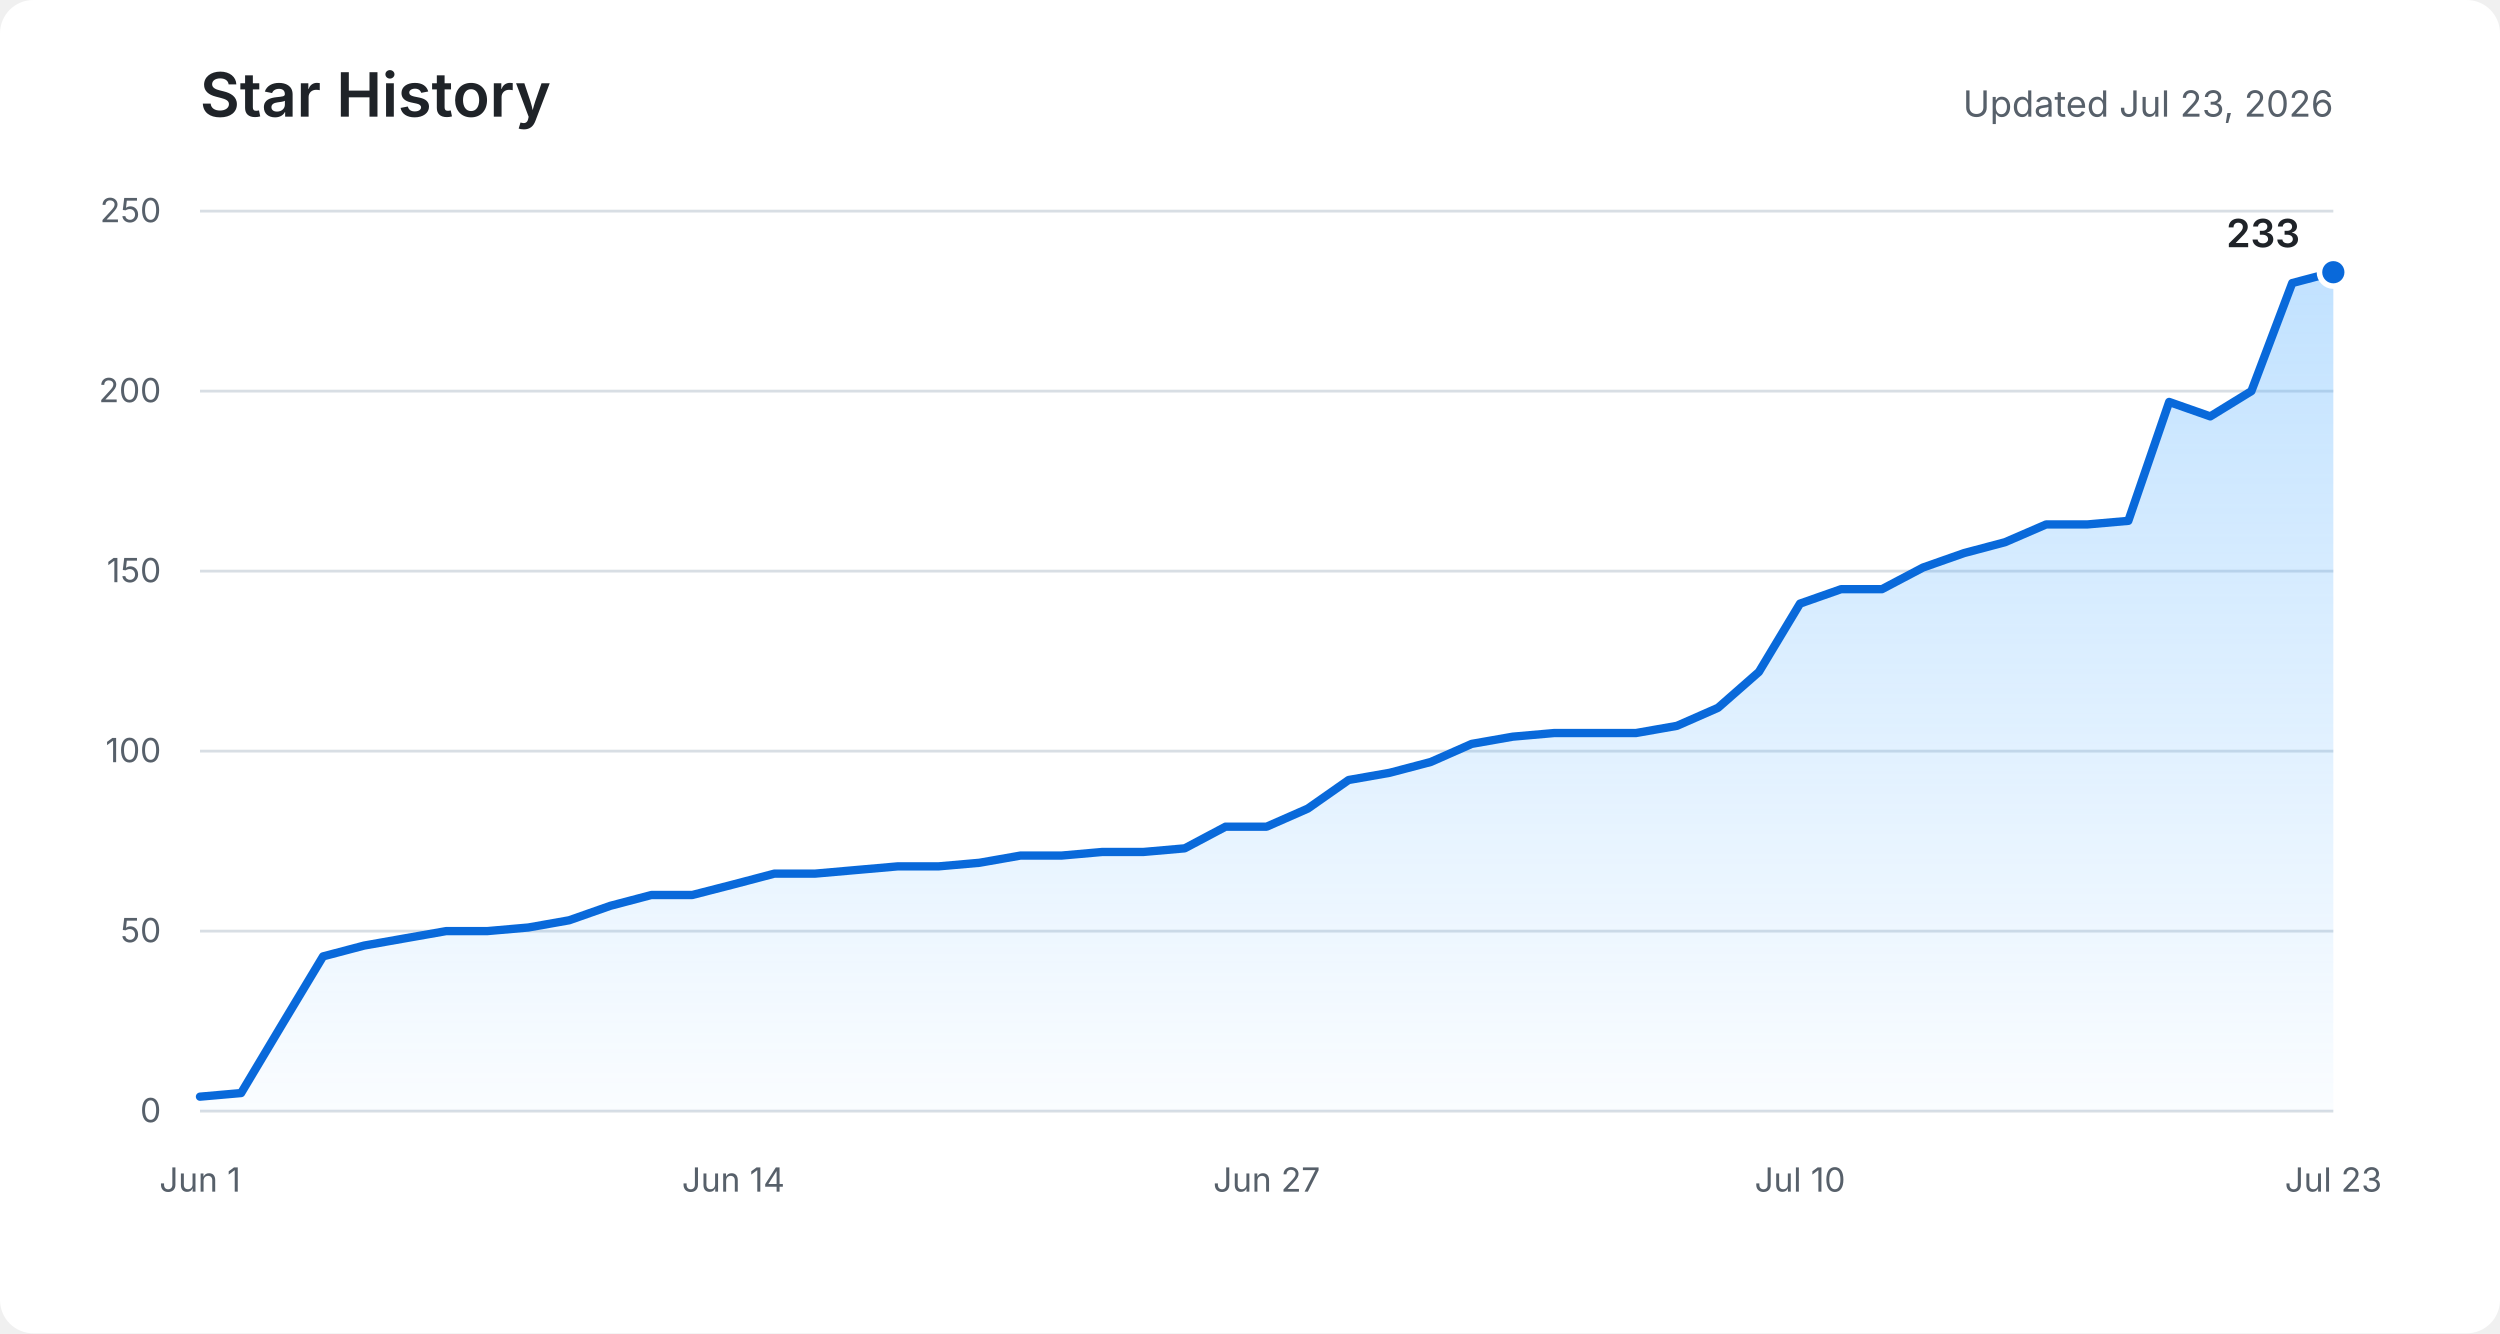
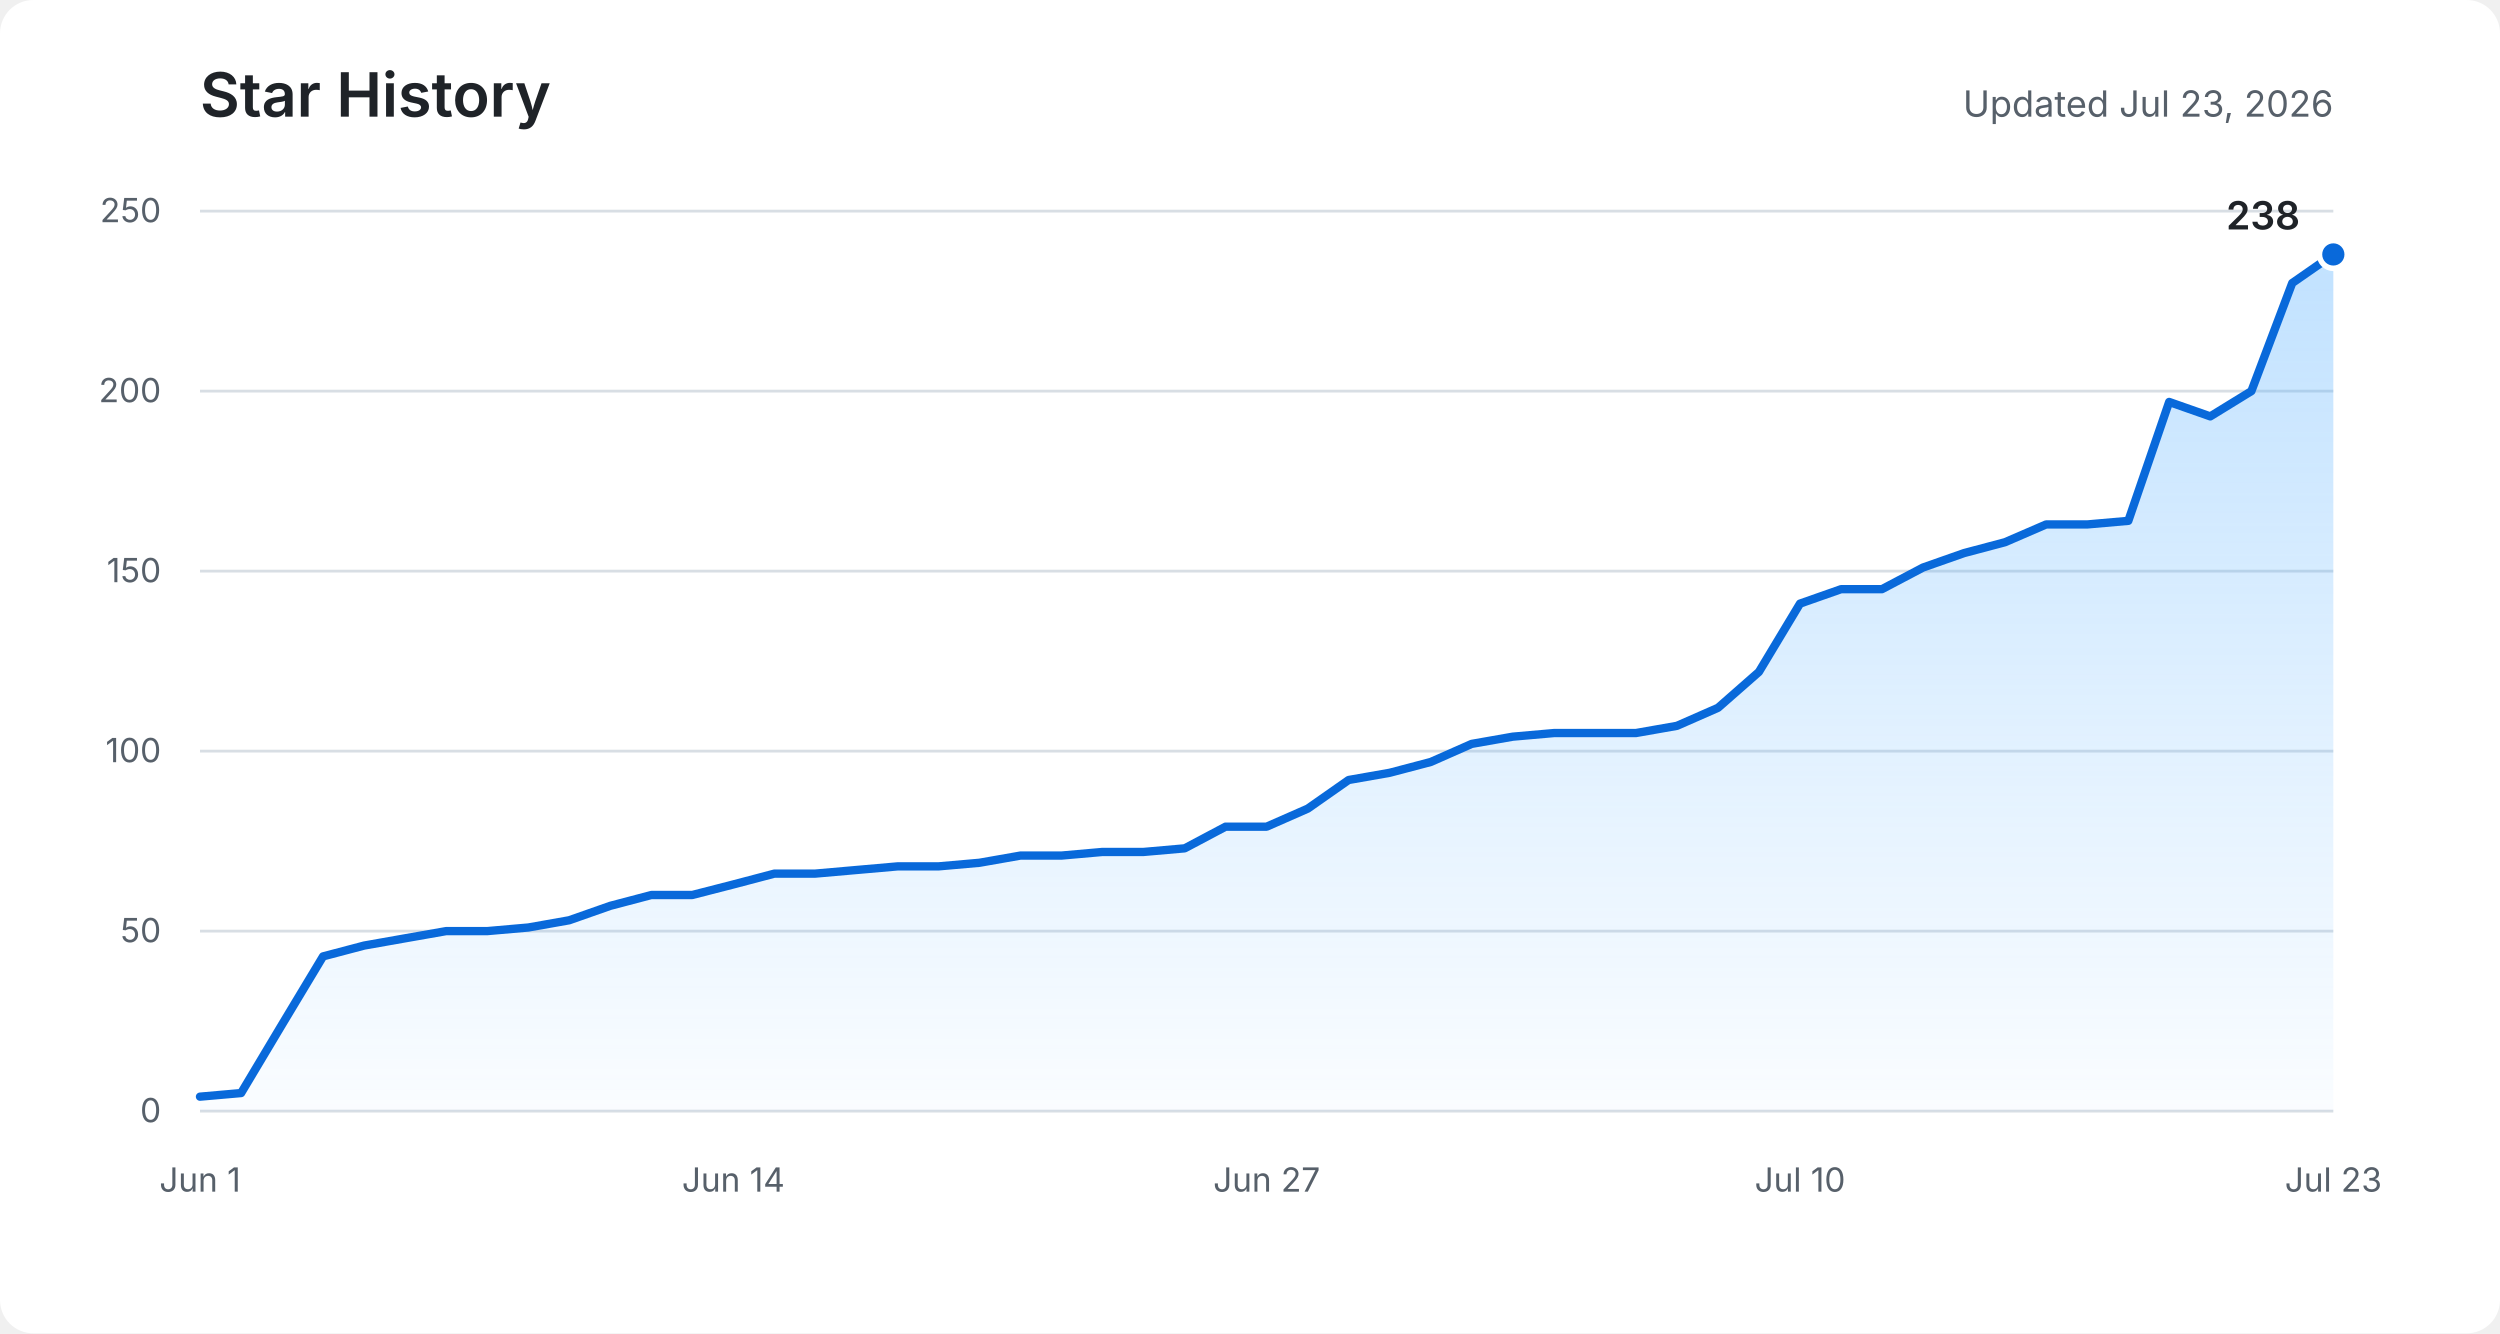
<svg xmlns="http://www.w3.org/2000/svg" role="img" aria-labelledby="title description" viewBox="0 0 900 480">
  <defs>
    <linearGradient id="area" x1="0" y1="0" x2="0" y2="1">
      <stop offset="0%" stop-color="#54aeff" stop-opacity="0.36" />
      <stop offset="100%" stop-color="#54aeff" stop-opacity="0.03" />
    </linearGradient>
  </defs>
  <rect fill="#ffffff" width="900" height="480" rx="12" />
  <text fill="#1f2328" x="72" y="42" font-family="-apple-system, BlinkMacSystemFont, Segoe UI, sans-serif" font-size="22" font-weight="600">Star History</text>
  <text fill="#57606a" x="840" y="42" text-anchor="end" font-family="-apple-system, BlinkMacSystemFont, Segoe UI, sans-serif" font-size="13">Updated Jul 23, 2026</text>
  <g fill="none" stroke="#d8dee4" stroke-width="1">
    <path d="M72 400H840" />
    <path d="M72 335.2H840" />
    <path d="M72 270.4H840" />
    <path d="M72 205.6H840" />
    <path d="M72 140.8H840" />
    <path d="M72 76H840" />
  </g>
  <g fill="#57606a" font-family="-apple-system, BlinkMacSystemFont, Segoe UI, sans-serif" font-size="12">
    <text x="58" y="404" text-anchor="end">0</text>
    <text x="58" y="339.2" text-anchor="end">50</text>
    <text x="58" y="274.4" text-anchor="end">100</text>
    <text x="58" y="209.6" text-anchor="end">150</text>
    <text x="58" y="144.8" text-anchor="end">200</text>
    <text x="58" y="80" text-anchor="end">250</text>
    <text x="72" y="429" text-anchor="middle">Jun 1</text>
    <text x="264" y="429" text-anchor="middle">Jun 14</text>
    <text x="456" y="429" text-anchor="middle">Jun 27</text>
    <text x="648" y="429" text-anchor="middle">Jul 10</text>
    <text x="840" y="429" text-anchor="middle">Jul 23</text>
  </g>
-   <path fill="url(#area)" d="M72,394.8 L86.8,393.5 L101.5,368.9 L116.3,344.3 L131.1,340.4 L145.8,337.8 L160.6,335.2 L175.4,335.2 L190.2,333.9 L204.9,331.3 L219.7,326.1 L234.5,322.2 L249.2,322.2 L264,318.4 L278.8,314.5 L293.5,314.5 L308.3,313.2 L323.1,311.9 L337.8,311.9 L352.6,310.6 L367.4,308 L382.2,308 L396.9,306.7 L411.7,306.7 L426.5,305.4 L441.2,297.6 L456,297.6 L470.8,291.1 L485.5,280.8 L500.3,278.2 L515.1,274.3 L529.8,267.8 L544.6,265.2 L559.4,263.9 L574.2,263.9 L588.9,263.9 L603.7,261.3 L618.5,254.8 L633.2,241.9 L648,217.3 L662.8,212.1 L677.5,212.1 L692.3,204.3 L707.1,199.1 L721.8,195.2 L736.6,188.8 L751.4,188.8 L766.2,187.5 L780.9,144.7 L795.7,149.9 L810.5,140.8 L825.2,101.9 L840,98 L840,400 L72,400 Z" />
-   <polyline fill="none" stroke="#0969da" stroke-width="3" stroke-linecap="round" stroke-linejoin="round" points="72,394.8 86.8,393.5 101.5,368.9 116.3,344.3 131.1,340.4 145.8,337.8 160.6,335.2 175.4,335.2 190.2,333.9 204.9,331.3 219.7,326.1 234.5,322.2 249.2,322.2 264,318.4 278.8,314.5 293.5,314.5 308.3,313.2 323.1,311.9 337.8,311.9 352.6,310.6 367.4,308 382.2,308 396.9,306.7 411.7,306.7 426.5,305.4 441.2,297.6 456,297.6 470.8,291.1 485.5,280.8 500.3,278.2 515.1,274.3 529.8,267.8 544.6,265.2 559.4,263.9 574.2,263.9 588.9,263.9 603.7,261.3 618.5,254.8 633.2,241.9 648,217.3 662.8,212.1 677.5,212.1 692.3,204.3 707.1,199.1 721.8,195.2 736.6,188.8 751.4,188.8 766.2,187.5 780.9,144.7 795.7,149.9 810.5,140.8 825.2,101.9 840,98" />
-   <circle fill="#0969da" stroke="#ffffff" cx="840" cy="98" r="5" stroke-width="2" />
-   <text fill="#1f2328" x="828" y="89" text-anchor="end" font-family="-apple-system, BlinkMacSystemFont, Segoe UI, sans-serif" font-size="14" font-weight="600">233</text>
+   <path fill="url(#area)" d="M72,394.8 L86.8,393.5 L101.5,368.9 L116.3,344.3 L131.1,340.4 L145.8,337.8 L160.6,335.2 L175.4,335.2 L190.2,333.9 L204.9,331.3 L219.7,326.1 L234.5,322.2 L249.2,322.2 L264,318.4 L278.8,314.5 L293.5,314.5 L308.3,313.2 L323.1,311.9 L337.8,311.9 L352.6,310.6 L367.4,308 L382.2,308 L396.9,306.7 L411.7,306.7 L426.5,305.4 L441.2,297.6 L456,297.6 L470.8,291.1 L485.5,280.8 L500.3,278.2 L515.1,274.3 L529.8,267.8 L544.6,265.2 L559.4,263.9 L574.2,263.9 L588.9,263.9 L603.7,261.3 L618.5,254.8 L633.2,241.9 L648,217.3 L662.8,212.1 L677.5,212.1 L692.3,204.3 L707.1,199.1 L721.8,195.2 L736.6,188.8 L751.4,188.8 L766.2,187.5 L780.9,144.7 L795.7,149.9 L810.5,140.8 L825.2,101.9 L840,91.6 L840,400 L72,400 Z" />
+   <polyline fill="none" stroke="#0969da" stroke-width="3" stroke-linecap="round" stroke-linejoin="round" points="72,394.8 86.8,393.5 101.5,368.9 116.3,344.3 131.1,340.4 145.8,337.8 160.6,335.2 175.4,335.2 190.2,333.9 204.9,331.3 219.7,326.1 234.5,322.2 249.2,322.2 264,318.4 278.8,314.5 293.5,314.5 308.3,313.2 323.1,311.9 337.8,311.9 352.6,310.6 367.4,308 382.2,308 396.9,306.7 411.7,306.7 426.5,305.4 441.2,297.6 456,297.6 470.8,291.1 485.5,280.8 500.3,278.2 515.1,274.3 529.8,267.8 544.6,265.2 559.4,263.9 574.2,263.9 588.9,263.9 603.7,261.3 618.5,254.8 633.2,241.9 648,217.3 662.8,212.1 677.5,212.1 692.3,204.3 707.1,199.1 721.8,195.2 736.6,188.8 751.4,188.8 766.2,187.5 780.9,144.7 795.7,149.9 810.5,140.8 825.2,101.9 840,91.6" />
+   <circle fill="#0969da" stroke="#ffffff" cx="840" cy="91.6" r="5" stroke-width="2" />
+   <text fill="#1f2328" x="828" y="82.6" text-anchor="end" font-family="-apple-system, BlinkMacSystemFont, Segoe UI, sans-serif" font-size="14" font-weight="600">238</text>
</svg>
